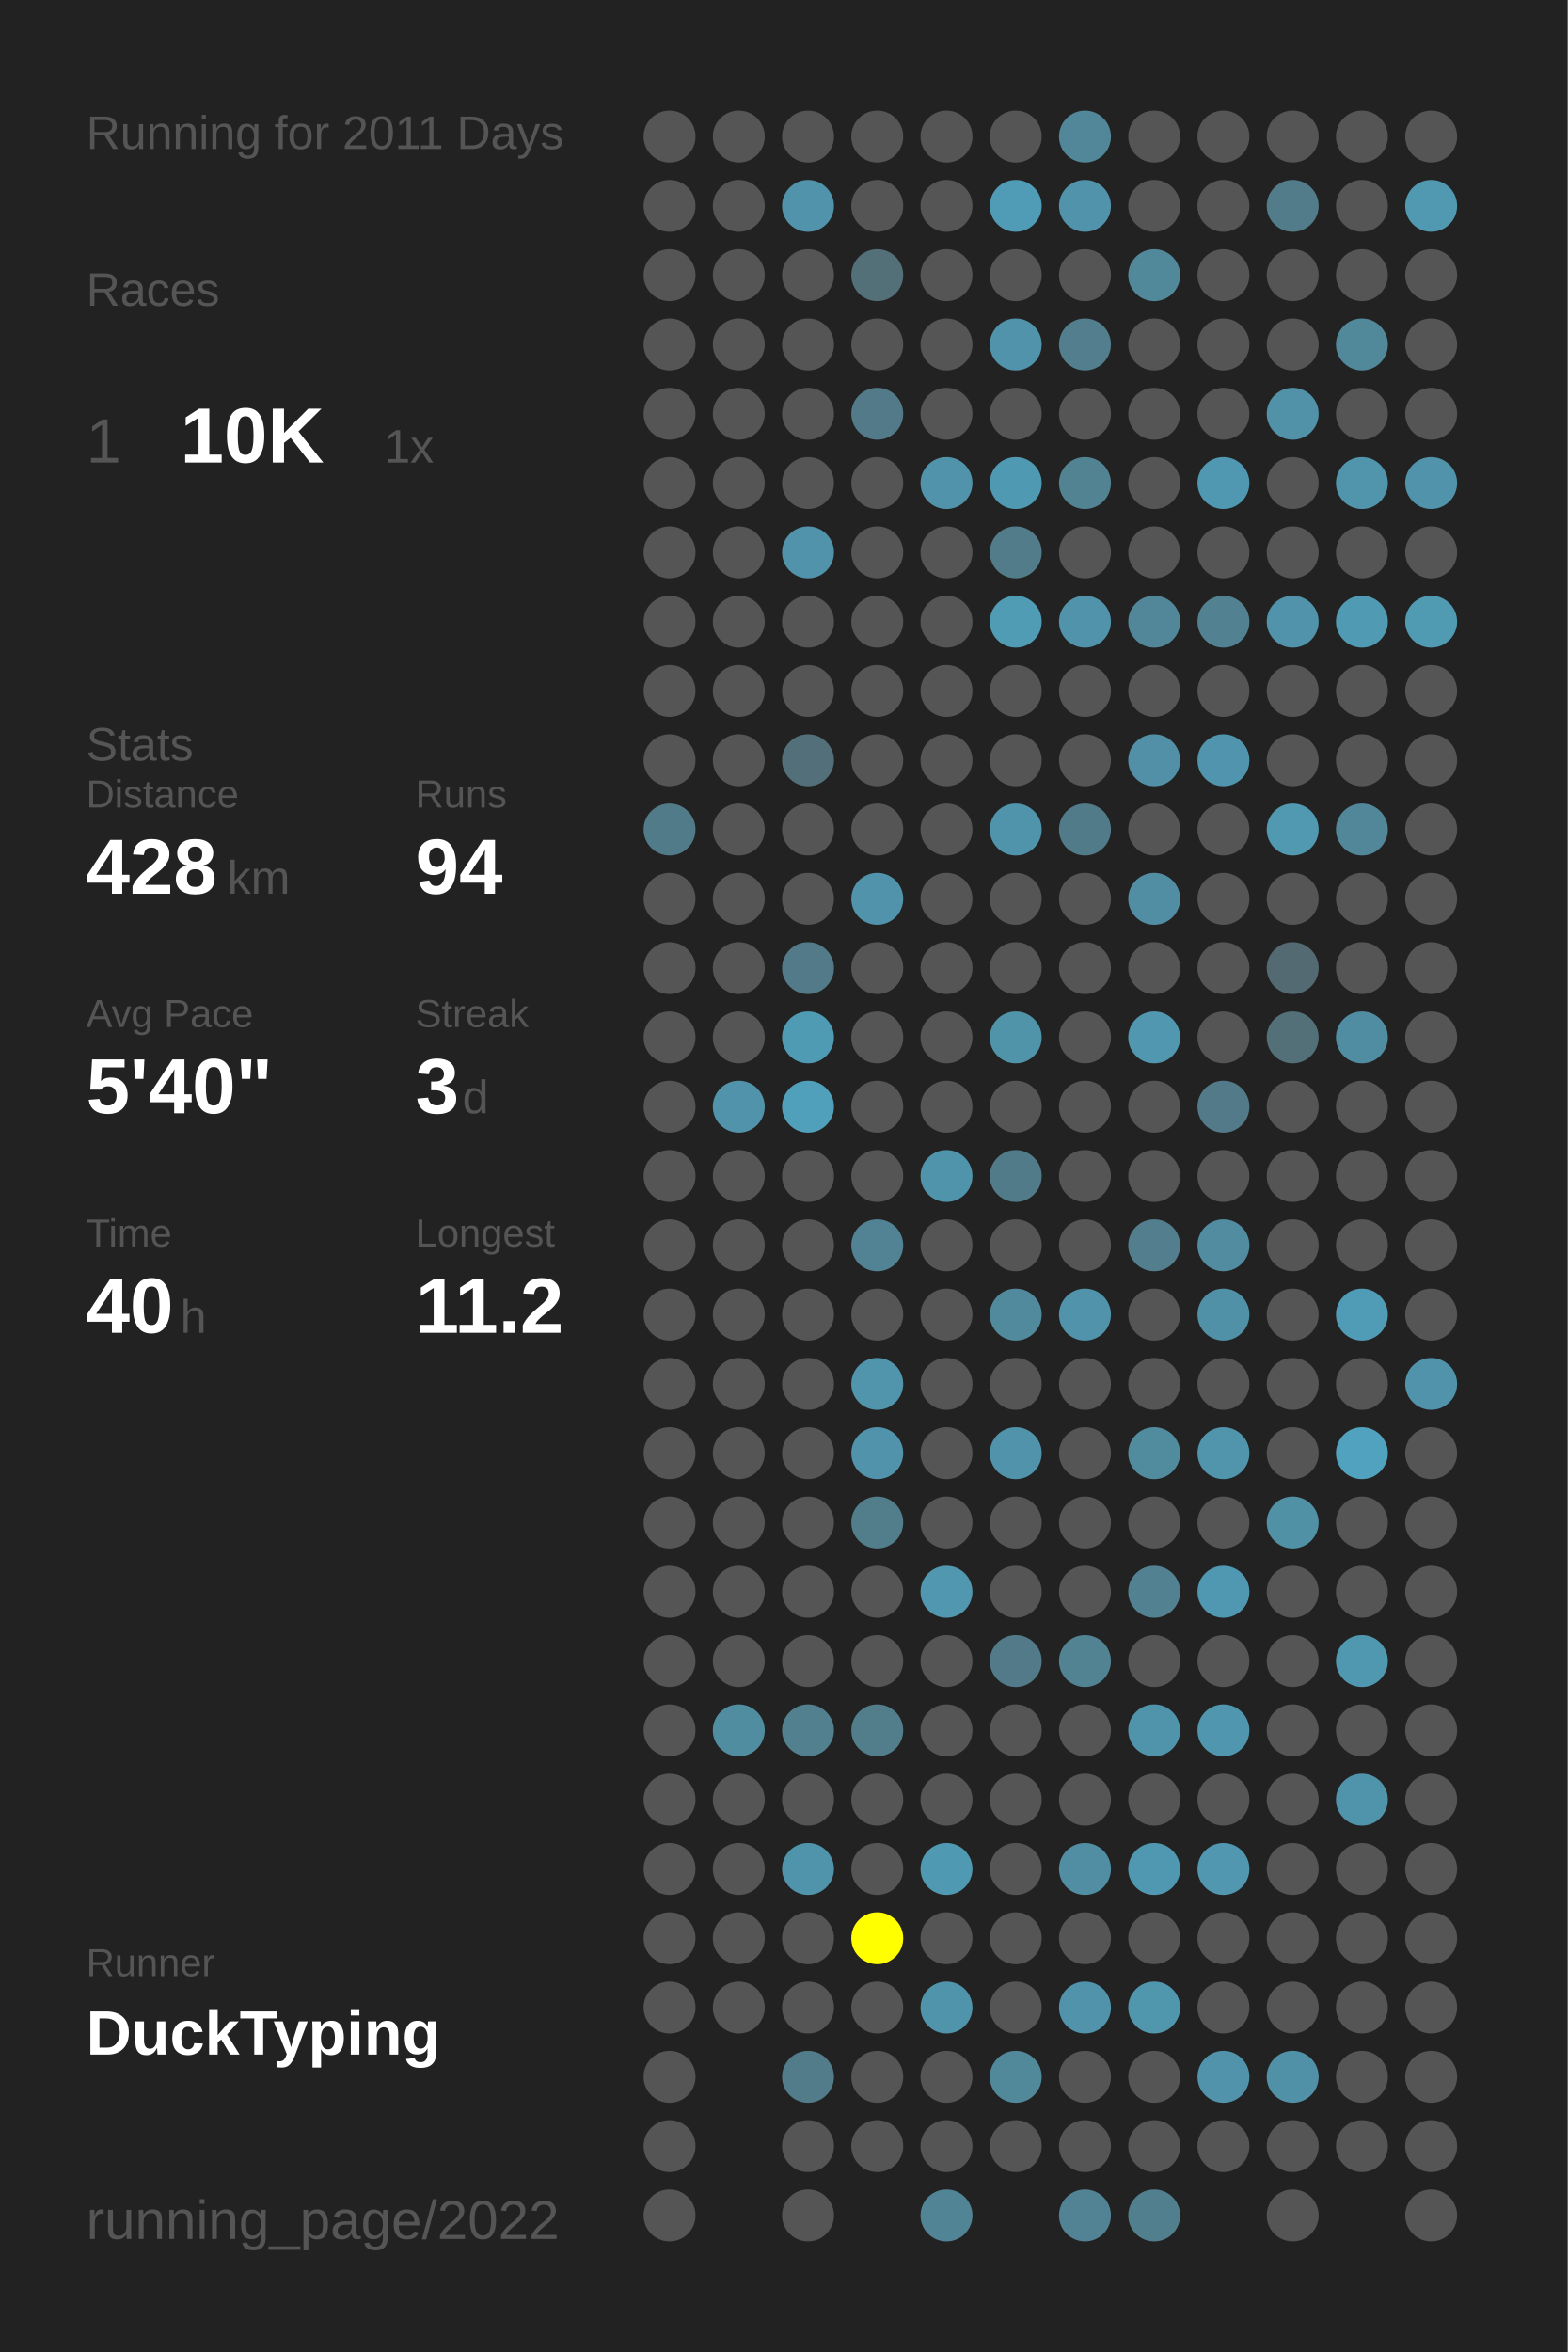
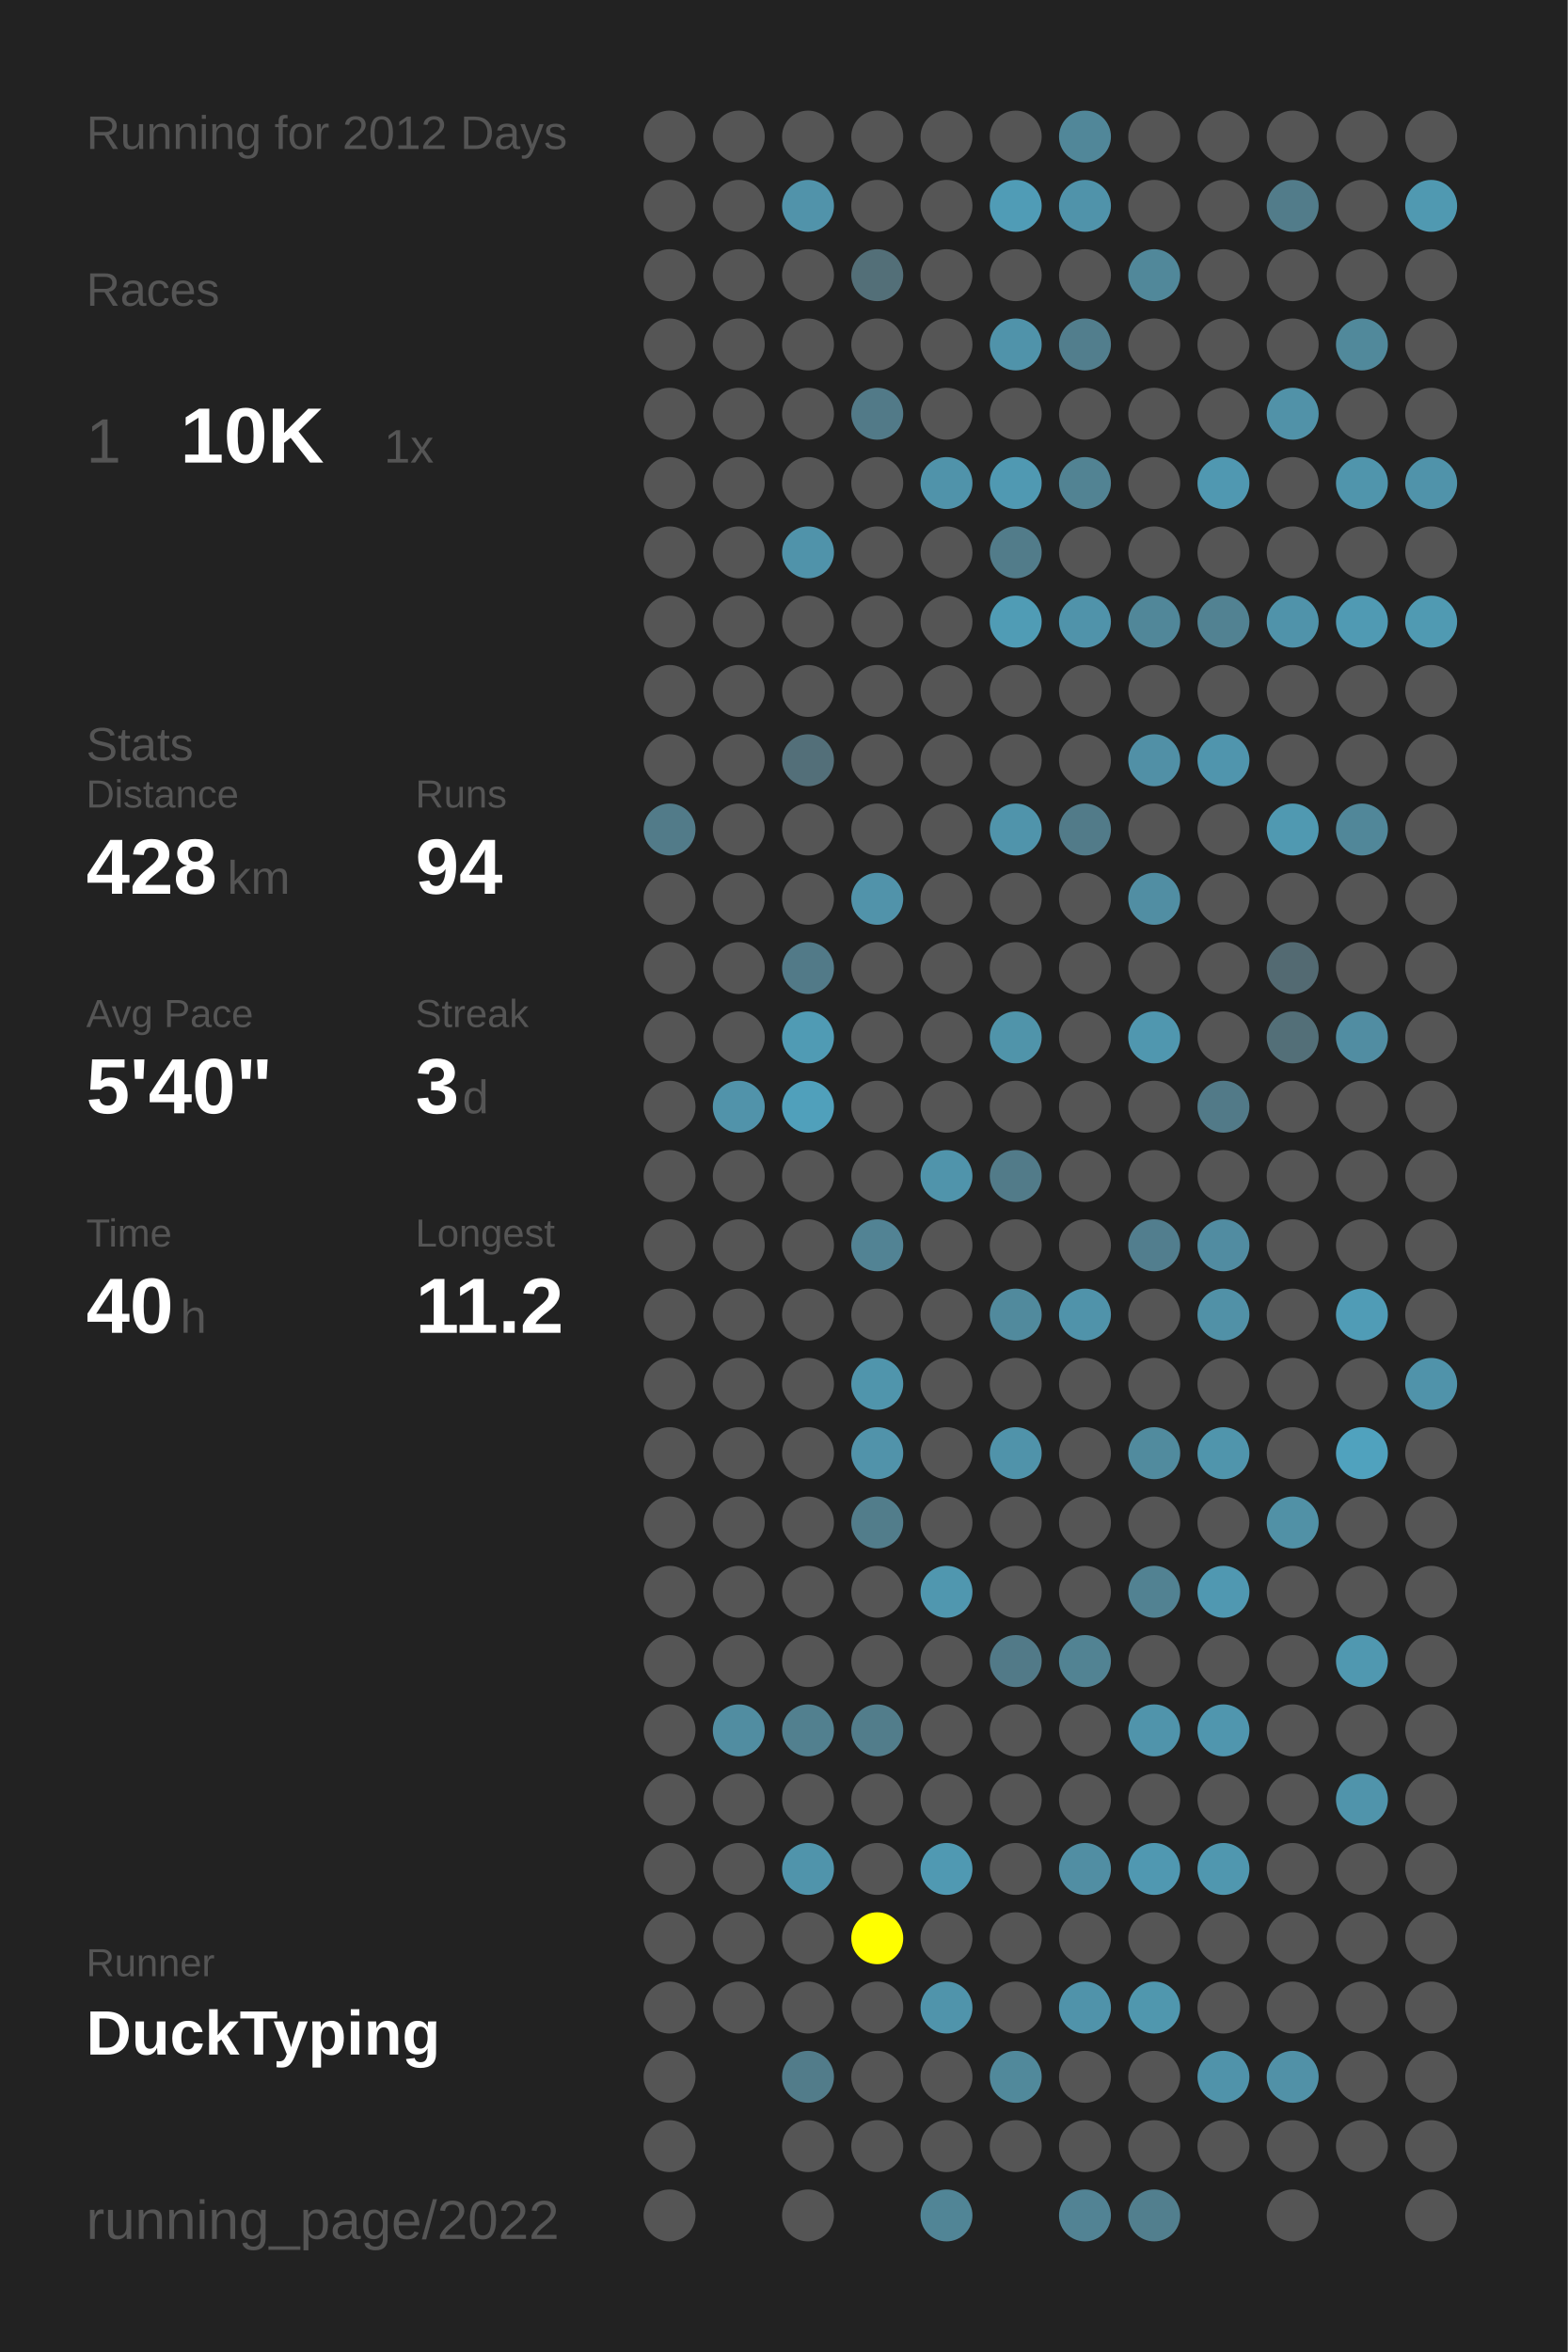
<svg xmlns="http://www.w3.org/2000/svg" baseProfile="full" height="300mm" version="1.1" viewBox="0,0,200,300" width="200mm">
  <defs />
  <rect fill="#222222" height="300" width="200" x="0" y="0" />
-   <text fill="#555555" style="font-size:6px; font-family:Arial;" x="11" y="19">Running for 2011 Days</text>
+   <text fill="#555555" style="font-size:6px; font-family:Arial;" x="11" y="19">Running for 2012 Days</text>
  <text fill="#555555" style="font-size:6px; font-family:Arial;" x="11" y="39">Races</text>
  <text fill="#555555" style="font-size:8px; font-family:Arial;" x="11" y="59">1</text>
  <text fill="#FFFFFF" style="font-size:10px; font-family:Arial; font-weight:bold;" x="23" y="59">10K</text>
  <text fill="#555555" style="font-size:6px; font-family:Arial;" x="49" y="59">1x</text>
  <text fill="#555555" style="font-size:6px; font-family:Arial;" x="11" y="97">Stats</text>
  <text fill="#555555" style="font-size:5px; font-family:Arial;" x="11" y="103">Distance</text>
  <text fill="#FFFFFF" style="font-size:10px; font-family:Arial; font-weight:bold;" x="11" y="114">428</text>
  <text fill="#555555" style="font-size:6px; font-family:Arial;" x="29" y="114">km</text>
  <text fill="#555555" style="font-size:5px; font-family:Arial;" x="53" y="103">Runs</text>
  <text fill="#FFFFFF" style="font-size:10px; font-family:Arial; font-weight:bold;" x="53" y="114">94</text>
  <text fill="#555555" style="font-size:5px; font-family:Arial;" x="11" y="131">Avg Pace</text>
  <text fill="#FFFFFF" style="font-size:10px; font-family:Arial; font-weight:bold;" x="11" y="142">5'40"</text>
  <text fill="#555555" style="font-size:5px; font-family:Arial;" x="53" y="131">Streak</text>
  <text fill="#FFFFFF" style="font-size:10px; font-family:Arial; font-weight:bold;" x="53" y="142">3</text>
  <text fill="#555555" style="font-size:6px; font-family:Arial;" x="59" y="142">d</text>
  <text fill="#555555" style="font-size:5px; font-family:Arial;" x="11" y="159">Time</text>
  <text fill="#FFFFFF" style="font-size:10px; font-family:Arial; font-weight:bold;" x="11" y="170">40</text>
  <text fill="#555555" style="font-size:6px; font-family:Arial;" x="23" y="170">h</text>
  <text fill="#555555" style="font-size:5px; font-family:Arial;" x="53" y="159">Longest</text>
  <text fill="#FFFFFF" style="font-size:10px; font-family:Arial; font-weight:bold;" x="53" y="170">11.2</text>
  <text fill="#555555" style="font-size:5px; font-family:Arial;" x="11" y="252.065">Runner</text>
  <text fill="#FFFFFF" style="font-size:8px; font-family:Arial; font-weight:bold;" x="11" y="262.065">DuckTyping</text>
  <text fill="#555555" style="font-size:7px; font-family:Arial;" x="11" y="285.581">running_page/2022</text>
  <circle cx="85.417" cy="17.419" fill="#555555" r="3.312" />
  <circle cx="85.417" cy="26.258" fill="#555555" r="3.312" />
  <circle cx="85.417" cy="35.097" fill="#555555" r="3.312" />
  <circle cx="85.417" cy="43.935" fill="#555555" r="3.312" />
  <circle cx="85.417" cy="52.774" fill="#555555" r="3.312" />
  <circle cx="85.417" cy="61.613" fill="#555555" r="3.312" />
  <circle cx="85.417" cy="70.452" fill="#555555" r="3.312" />
  <circle cx="85.417" cy="79.29" fill="#555555" r="3.312" />
  <circle cx="85.417" cy="88.129" fill="#555555" r="3.312" />
  <circle cx="85.417" cy="96.968" fill="#555555" r="3.312" />
  <circle cx="85.417" cy="105.806" fill="#527b89" r="3.312" />
  <circle cx="85.417" cy="114.645" fill="#555555" r="3.312" />
  <circle cx="85.417" cy="123.484" fill="#555555" r="3.312" />
  <circle cx="85.417" cy="132.323" fill="#555555" r="3.312" />
  <circle cx="85.417" cy="141.161" fill="#555555" r="3.312" />
  <circle cx="85.417" cy="150" fill="#555555" r="3.312" />
  <circle cx="85.417" cy="158.839" fill="#555555" r="3.312" />
  <circle cx="85.417" cy="167.677" fill="#555555" r="3.312" />
  <circle cx="85.417" cy="176.516" fill="#555555" r="3.312" />
  <circle cx="85.417" cy="185.355" fill="#555555" r="3.312" />
  <circle cx="85.417" cy="194.194" fill="#555555" r="3.312" />
  <circle cx="85.417" cy="203.032" fill="#555555" r="3.312" />
  <circle cx="85.417" cy="211.871" fill="#555555" r="3.312" />
  <circle cx="85.417" cy="220.71" fill="#555555" r="3.312" />
  <circle cx="85.417" cy="229.548" fill="#555555" r="3.312" />
  <circle cx="85.417" cy="238.387" fill="#555555" r="3.312" />
  <circle cx="85.417" cy="247.226" fill="#555555" r="3.312" />
  <circle cx="85.417" cy="256.065" fill="#555555" r="3.312" />
  <circle cx="85.417" cy="264.903" fill="#555555" r="3.312" />
  <circle cx="85.417" cy="273.742" fill="#555555" r="3.312" />
  <circle cx="85.417" cy="282.581" fill="#555555" r="3.312" />
  <circle cx="94.25" cy="17.419" fill="#555555" r="3.312" />
  <circle cx="94.25" cy="26.258" fill="#555555" r="3.312" />
  <circle cx="94.25" cy="35.097" fill="#555555" r="3.312" />
  <circle cx="94.25" cy="43.935" fill="#555555" r="3.312" />
  <circle cx="94.25" cy="52.774" fill="#555555" r="3.312" />
  <circle cx="94.25" cy="61.613" fill="#555555" r="3.312" />
  <circle cx="94.25" cy="70.452" fill="#555555" r="3.312" />
  <circle cx="94.25" cy="79.29" fill="#555555" r="3.312" />
  <circle cx="94.25" cy="88.129" fill="#555555" r="3.312" />
  <circle cx="94.25" cy="96.968" fill="#555555" r="3.312" />
  <circle cx="94.25" cy="105.806" fill="#555555" r="3.312" />
  <circle cx="94.25" cy="114.645" fill="#555555" r="3.312" />
  <circle cx="94.25" cy="123.484" fill="#555555" r="3.312" />
  <circle cx="94.25" cy="132.323" fill="#555555" r="3.312" />
  <circle cx="94.25" cy="141.161" fill="#5193aa" r="3.312" />
  <circle cx="94.25" cy="150" fill="#555555" r="3.312" />
  <circle cx="94.25" cy="158.839" fill="#555555" r="3.312" />
  <circle cx="94.25" cy="167.677" fill="#555555" r="3.312" />
  <circle cx="94.25" cy="176.516" fill="#555555" r="3.312" />
  <circle cx="94.25" cy="185.355" fill="#555555" r="3.312" />
  <circle cx="94.25" cy="194.194" fill="#555555" r="3.312" />
  <circle cx="94.25" cy="203.032" fill="#555555" r="3.312" />
  <circle cx="94.25" cy="211.871" fill="#555555" r="3.312" />
  <circle cx="94.25" cy="220.71" fill="#518da1" r="3.312" />
  <circle cx="94.25" cy="229.548" fill="#555555" r="3.312" />
  <circle cx="94.25" cy="238.387" fill="#555555" r="3.312" />
  <circle cx="94.25" cy="247.226" fill="#555555" r="3.312" />
  <circle cx="94.25" cy="256.065" fill="#555555" r="3.312" />
  <circle cx="103.083" cy="17.419" fill="#555555" r="3.312" />
  <circle cx="103.083" cy="26.258" fill="#5193aa" r="3.312" />
  <circle cx="103.083" cy="35.097" fill="#555555" r="3.312" />
  <circle cx="103.083" cy="43.935" fill="#555555" r="3.312" />
  <circle cx="103.083" cy="52.774" fill="#555555" r="3.312" />
  <circle cx="103.083" cy="61.613" fill="#555555" r="3.312" />
  <circle cx="103.083" cy="70.452" fill="#5093aa" r="3.312" />
  <circle cx="103.083" cy="79.29" fill="#555555" r="3.312" />
  <circle cx="103.083" cy="88.129" fill="#555555" r="3.312" />
  <circle cx="103.083" cy="96.968" fill="#536f79" r="3.312" />
  <circle cx="103.083" cy="105.806" fill="#555555" r="3.312" />
  <circle cx="103.083" cy="114.645" fill="#555555" r="3.312" />
  <circle cx="103.083" cy="123.484" fill="#527a88" r="3.312" />
  <circle cx="103.083" cy="132.323" fill="#509bb4" r="3.312" />
  <circle cx="103.083" cy="141.161" fill="#50a0bb" r="3.312" />
  <circle cx="103.083" cy="150" fill="#555555" r="3.312" />
  <circle cx="103.083" cy="158.839" fill="#555555" r="3.312" />
  <circle cx="103.083" cy="167.677" fill="#555555" r="3.312" />
  <circle cx="103.083" cy="176.516" fill="#555555" r="3.312" />
  <circle cx="103.083" cy="185.355" fill="#555555" r="3.312" />
  <circle cx="103.083" cy="194.194" fill="#555555" r="3.312" />
  <circle cx="103.083" cy="203.032" fill="#555555" r="3.312" />
  <circle cx="103.083" cy="211.871" fill="#555555" r="3.312" />
  <circle cx="103.083" cy="220.71" fill="#52808f" r="3.312" />
  <circle cx="103.083" cy="229.548" fill="#555555" r="3.312" />
  <circle cx="103.083" cy="238.387" fill="#5094ab" r="3.312" />
  <circle cx="103.083" cy="247.226" fill="#555555" r="3.312" />
  <circle cx="103.083" cy="256.065" fill="#555555" r="3.312" />
  <circle cx="103.083" cy="264.903" fill="#527c8a" r="3.312" />
  <circle cx="103.083" cy="273.742" fill="#555555" r="3.312" />
  <circle cx="103.083" cy="282.581" fill="#555555" r="3.312" />
  <circle cx="111.917" cy="17.419" fill="#555555" r="3.312" />
  <circle cx="111.917" cy="26.258" fill="#555555" r="3.312" />
  <circle cx="111.917" cy="35.097" fill="#536f78" r="3.312" />
  <circle cx="111.917" cy="43.935" fill="#555555" r="3.312" />
  <circle cx="111.917" cy="52.774" fill="#527a88" r="3.312" />
  <circle cx="111.917" cy="61.613" fill="#555555" r="3.312" />
  <circle cx="111.917" cy="70.452" fill="#555555" r="3.312" />
  <circle cx="111.917" cy="79.29" fill="#555555" r="3.312" />
  <circle cx="111.917" cy="88.129" fill="#555555" r="3.312" />
  <circle cx="111.917" cy="96.968" fill="#555555" r="3.312" />
  <circle cx="111.917" cy="105.806" fill="#555555" r="3.312" />
  <circle cx="111.917" cy="114.645" fill="#5193aa" r="3.312" />
  <circle cx="111.917" cy="123.484" fill="#555555" r="3.312" />
  <circle cx="111.917" cy="132.323" fill="#555555" r="3.312" />
  <circle cx="111.917" cy="141.161" fill="#555555" r="3.312" />
  <circle cx="111.917" cy="150" fill="#555555" r="3.312" />
  <circle cx="111.917" cy="158.839" fill="#528394" r="3.312" />
  <circle cx="111.917" cy="167.677" fill="#555555" r="3.312" />
  <circle cx="111.917" cy="176.516" fill="#5095ac" r="3.312" />
  <circle cx="111.917" cy="185.355" fill="#5193aa" r="3.312" />
  <circle cx="111.917" cy="194.194" fill="#527d8b" r="3.312" />
  <circle cx="111.917" cy="203.032" fill="#555555" r="3.312" />
  <circle cx="111.917" cy="211.871" fill="#555555" r="3.312" />
  <circle cx="111.917" cy="220.71" fill="#527d8b" r="3.312" />
  <circle cx="111.917" cy="229.548" fill="#555555" r="3.312" />
  <circle cx="111.917" cy="238.387" fill="#555555" r="3.312" />
  <circle cx="111.917" cy="247.226" fill="#FFFF00" r="3.312" />
  <circle cx="111.917" cy="256.065" fill="#555555" r="3.312" />
  <circle cx="111.917" cy="264.903" fill="#555555" r="3.312" />
  <circle cx="111.917" cy="273.742" fill="#555555" r="3.312" />
  <circle cx="120.75" cy="17.419" fill="#555555" r="3.312" />
  <circle cx="120.75" cy="26.258" fill="#555555" r="3.312" />
  <circle cx="120.75" cy="35.097" fill="#555555" r="3.312" />
  <circle cx="120.75" cy="43.935" fill="#555555" r="3.312" />
  <circle cx="120.75" cy="52.774" fill="#555555" r="3.312" />
  <circle cx="120.75" cy="61.613" fill="#5093aa" r="3.312" />
  <circle cx="120.75" cy="70.452" fill="#555555" r="3.312" />
  <circle cx="120.75" cy="79.29" fill="#555555" r="3.312" />
  <circle cx="120.75" cy="88.129" fill="#555555" r="3.312" />
  <circle cx="120.75" cy="96.968" fill="#555555" r="3.312" />
  <circle cx="120.75" cy="105.806" fill="#555555" r="3.312" />
  <circle cx="120.75" cy="114.645" fill="#555555" r="3.312" />
  <circle cx="120.75" cy="123.484" fill="#555555" r="3.312" />
  <circle cx="120.75" cy="132.323" fill="#555555" r="3.312" />
  <circle cx="120.75" cy="141.161" fill="#555555" r="3.312" />
  <circle cx="120.75" cy="150" fill="#5094ab" r="3.312" />
  <circle cx="120.75" cy="158.839" fill="#555555" r="3.312" />
  <circle cx="120.75" cy="167.677" fill="#555555" r="3.312" />
  <circle cx="120.75" cy="176.516" fill="#555555" r="3.312" />
  <circle cx="120.75" cy="185.355" fill="#555555" r="3.312" />
  <circle cx="120.75" cy="194.194" fill="#555555" r="3.312" />
  <circle cx="120.75" cy="203.032" fill="#5097af" r="3.312" />
  <circle cx="120.75" cy="211.871" fill="#555555" r="3.312" />
  <circle cx="120.75" cy="220.71" fill="#555555" r="3.312" />
  <circle cx="120.75" cy="229.548" fill="#555555" r="3.312" />
  <circle cx="120.75" cy="238.387" fill="#5099b2" r="3.312" />
  <circle cx="120.75" cy="247.226" fill="#555555" r="3.312" />
  <circle cx="120.75" cy="256.065" fill="#5094ab" r="3.312" />
  <circle cx="120.75" cy="264.903" fill="#555555" r="3.312" />
  <circle cx="120.75" cy="273.742" fill="#555555" r="3.312" />
  <circle cx="120.75" cy="282.581" fill="#518596" r="3.312" />
  <circle cx="129.583" cy="17.419" fill="#555555" r="3.312" />
  <circle cx="129.583" cy="26.258" fill="#509cb6" r="3.312" />
  <circle cx="129.583" cy="35.097" fill="#555555" r="3.312" />
  <circle cx="129.583" cy="43.935" fill="#5093aa" r="3.312" />
  <circle cx="129.583" cy="52.774" fill="#555555" r="3.312" />
  <circle cx="129.583" cy="61.613" fill="#5099b2" r="3.312" />
  <circle cx="129.583" cy="70.452" fill="#527c8a" r="3.312" />
  <circle cx="129.583" cy="79.29" fill="#509cb5" r="3.312" />
  <circle cx="129.583" cy="88.129" fill="#555555" r="3.312" />
  <circle cx="129.583" cy="96.968" fill="#555555" r="3.312" />
  <circle cx="129.583" cy="105.806" fill="#5094ab" r="3.312" />
  <circle cx="129.583" cy="114.645" fill="#555555" r="3.312" />
  <circle cx="129.583" cy="123.484" fill="#555555" r="3.312" />
  <circle cx="129.583" cy="132.323" fill="#5094aa" r="3.312" />
  <circle cx="129.583" cy="141.161" fill="#555555" r="3.312" />
  <circle cx="129.583" cy="150" fill="#527b89" r="3.312" />
  <circle cx="129.583" cy="158.839" fill="#555555" r="3.312" />
  <circle cx="129.583" cy="167.677" fill="#518a9d" r="3.312" />
  <circle cx="129.583" cy="176.516" fill="#555555" r="3.312" />
  <circle cx="129.583" cy="185.355" fill="#5093aa" r="3.312" />
  <circle cx="129.583" cy="194.194" fill="#555555" r="3.312" />
  <circle cx="129.583" cy="203.032" fill="#555555" r="3.312" />
  <circle cx="129.583" cy="211.871" fill="#527a88" r="3.312" />
  <circle cx="129.583" cy="220.71" fill="#555555" r="3.312" />
  <circle cx="129.583" cy="229.548" fill="#555555" r="3.312" />
  <circle cx="129.583" cy="238.387" fill="#555555" r="3.312" />
  <circle cx="129.583" cy="247.226" fill="#555555" r="3.312" />
  <circle cx="129.583" cy="256.065" fill="#555555" r="3.312" />
  <circle cx="129.583" cy="264.903" fill="#51899b" r="3.312" />
  <circle cx="129.583" cy="273.742" fill="#555555" r="3.312" />
  <circle cx="138.417" cy="17.419" fill="#518799" r="3.312" />
  <circle cx="138.417" cy="26.258" fill="#5093aa" r="3.312" />
  <circle cx="138.417" cy="35.097" fill="#555555" r="3.312" />
  <circle cx="138.417" cy="43.935" fill="#527e8d" r="3.312" />
  <circle cx="138.417" cy="52.774" fill="#555555" r="3.312" />
  <circle cx="138.417" cy="61.613" fill="#528393" r="3.312" />
  <circle cx="138.417" cy="70.452" fill="#555555" r="3.312" />
  <circle cx="138.417" cy="79.29" fill="#5093aa" r="3.312" />
  <circle cx="138.417" cy="88.129" fill="#555555" r="3.312" />
  <circle cx="138.417" cy="96.968" fill="#555555" r="3.312" />
  <circle cx="138.417" cy="105.806" fill="#527b89" r="3.312" />
  <circle cx="138.417" cy="114.645" fill="#555555" r="3.312" />
  <circle cx="138.417" cy="123.484" fill="#555555" r="3.312" />
  <circle cx="138.417" cy="132.323" fill="#555555" r="3.312" />
  <circle cx="138.417" cy="141.161" fill="#555555" r="3.312" />
  <circle cx="138.417" cy="150" fill="#555555" r="3.312" />
  <circle cx="138.417" cy="158.839" fill="#555555" r="3.312" />
  <circle cx="138.417" cy="167.677" fill="#5093aa" r="3.312" />
  <circle cx="138.417" cy="176.516" fill="#555555" r="3.312" />
  <circle cx="138.417" cy="185.355" fill="#555555" r="3.312" />
  <circle cx="138.417" cy="194.194" fill="#555555" r="3.312" />
  <circle cx="138.417" cy="203.032" fill="#555555" r="3.312" />
  <circle cx="138.417" cy="211.871" fill="#528393" r="3.312" />
  <circle cx="138.417" cy="220.71" fill="#555555" r="3.312" />
  <circle cx="138.417" cy="229.548" fill="#555555" r="3.312" />
  <circle cx="138.417" cy="238.387" fill="#518ea3" r="3.312" />
  <circle cx="138.417" cy="247.226" fill="#555555" r="3.312" />
  <circle cx="138.417" cy="256.065" fill="#5093aa" r="3.312" />
  <circle cx="138.417" cy="264.903" fill="#555555" r="3.312" />
  <circle cx="138.417" cy="273.742" fill="#555555" r="3.312" />
  <circle cx="138.417" cy="282.581" fill="#528394" r="3.312" />
  <circle cx="147.25" cy="17.419" fill="#555555" r="3.312" />
  <circle cx="147.25" cy="26.258" fill="#555555" r="3.312" />
  <circle cx="147.25" cy="35.097" fill="#51889a" r="3.312" />
  <circle cx="147.25" cy="43.935" fill="#555555" r="3.312" />
  <circle cx="147.25" cy="52.774" fill="#555555" r="3.312" />
  <circle cx="147.25" cy="61.613" fill="#555555" r="3.312" />
  <circle cx="147.25" cy="70.452" fill="#555555" r="3.312" />
  <circle cx="147.25" cy="79.29" fill="#518799" r="3.312" />
  <circle cx="147.25" cy="88.129" fill="#555555" r="3.312" />
  <circle cx="147.25" cy="96.968" fill="#5190a6" r="3.312" />
  <circle cx="147.25" cy="105.806" fill="#555555" r="3.312" />
  <circle cx="147.25" cy="114.645" fill="#518ea3" r="3.312" />
  <circle cx="147.25" cy="123.484" fill="#555555" r="3.312" />
  <circle cx="147.25" cy="132.323" fill="#5097af" r="3.312" />
  <circle cx="147.25" cy="141.161" fill="#555555" r="3.312" />
  <circle cx="147.25" cy="150" fill="#555555" r="3.312" />
  <circle cx="147.25" cy="158.839" fill="#527e8e" r="3.312" />
  <circle cx="147.25" cy="167.677" fill="#555555" r="3.312" />
  <circle cx="147.25" cy="176.516" fill="#555555" r="3.312" />
  <circle cx="147.25" cy="185.355" fill="#518b9e" r="3.312" />
  <circle cx="147.25" cy="194.194" fill="#555555" r="3.312" />
  <circle cx="147.25" cy="203.032" fill="#528292" r="3.312" />
  <circle cx="147.25" cy="211.871" fill="#555555" r="3.312" />
  <circle cx="147.25" cy="220.71" fill="#5094ab" r="3.312" />
  <circle cx="147.25" cy="229.548" fill="#555555" r="3.312" />
  <circle cx="147.25" cy="238.387" fill="#5098b1" r="3.312" />
  <circle cx="147.25" cy="247.226" fill="#555555" r="3.312" />
  <circle cx="147.25" cy="256.065" fill="#5097ae" r="3.312" />
  <circle cx="147.25" cy="264.903" fill="#555555" r="3.312" />
  <circle cx="147.25" cy="273.742" fill="#555555" r="3.312" />
  <circle cx="147.25" cy="282.581" fill="#527f8e" r="3.312" />
  <circle cx="156.083" cy="17.419" fill="#555555" r="3.312" />
  <circle cx="156.083" cy="26.258" fill="#555555" r="3.312" />
  <circle cx="156.083" cy="35.097" fill="#555555" r="3.312" />
  <circle cx="156.083" cy="43.935" fill="#555555" r="3.312" />
  <circle cx="156.083" cy="52.774" fill="#555555" r="3.312" />
  <circle cx="156.083" cy="61.613" fill="#5098b1" r="3.312" />
  <circle cx="156.083" cy="70.452" fill="#555555" r="3.312" />
  <circle cx="156.083" cy="79.29" fill="#528292" r="3.312" />
  <circle cx="156.083" cy="88.129" fill="#555555" r="3.312" />
  <circle cx="156.083" cy="96.968" fill="#5095ad" r="3.312" />
  <circle cx="156.083" cy="105.806" fill="#555555" r="3.312" />
  <circle cx="156.083" cy="114.645" fill="#555555" r="3.312" />
  <circle cx="156.083" cy="123.484" fill="#555555" r="3.312" />
  <circle cx="156.083" cy="132.323" fill="#555555" r="3.312" />
  <circle cx="156.083" cy="141.161" fill="#527a88" r="3.312" />
  <circle cx="156.083" cy="150" fill="#555555" r="3.312" />
  <circle cx="156.083" cy="158.839" fill="#518ca1" r="3.312" />
  <circle cx="156.083" cy="167.677" fill="#5191a7" r="3.312" />
  <circle cx="156.083" cy="176.516" fill="#555555" r="3.312" />
  <circle cx="156.083" cy="185.355" fill="#5095ac" r="3.312" />
  <circle cx="156.083" cy="194.194" fill="#555555" r="3.312" />
  <circle cx="156.083" cy="203.032" fill="#5098b1" r="3.312" />
  <circle cx="156.083" cy="211.871" fill="#555555" r="3.312" />
  <circle cx="156.083" cy="220.71" fill="#5096ae" r="3.312" />
  <circle cx="156.083" cy="229.548" fill="#555555" r="3.312" />
  <circle cx="156.083" cy="238.387" fill="#5097af" r="3.312" />
  <circle cx="156.083" cy="247.226" fill="#555555" r="3.312" />
  <circle cx="156.083" cy="256.065" fill="#555555" r="3.312" />
  <circle cx="156.083" cy="264.903" fill="#5093aa" r="3.312" />
  <circle cx="156.083" cy="273.742" fill="#555555" r="3.312" />
  <circle cx="164.917" cy="17.419" fill="#555555" r="3.312" />
  <circle cx="164.917" cy="26.258" fill="#527c8a" r="3.312" />
  <circle cx="164.917" cy="35.097" fill="#555555" r="3.312" />
  <circle cx="164.917" cy="43.935" fill="#555555" r="3.312" />
  <circle cx="164.917" cy="52.774" fill="#5192a8" r="3.312" />
  <circle cx="164.917" cy="61.613" fill="#555555" r="3.312" />
  <circle cx="164.917" cy="70.452" fill="#555555" r="3.312" />
  <circle cx="164.917" cy="79.29" fill="#5093aa" r="3.312" />
  <circle cx="164.917" cy="88.129" fill="#555555" r="3.312" />
  <circle cx="164.917" cy="96.968" fill="#555555" r="3.312" />
  <circle cx="164.917" cy="105.806" fill="#5099b1" r="3.312" />
  <circle cx="164.917" cy="114.645" fill="#555555" r="3.312" />
  <circle cx="164.917" cy="123.484" fill="#536a72" r="3.312" />
  <circle cx="164.917" cy="132.323" fill="#536f78" r="3.312" />
  <circle cx="164.917" cy="141.161" fill="#555555" r="3.312" />
  <circle cx="164.917" cy="150" fill="#555555" r="3.312" />
  <circle cx="164.917" cy="158.839" fill="#555555" r="3.312" />
  <circle cx="164.917" cy="167.677" fill="#555555" r="3.312" />
  <circle cx="164.917" cy="176.516" fill="#555555" r="3.312" />
  <circle cx="164.917" cy="185.355" fill="#555555" r="3.312" />
  <circle cx="164.917" cy="194.194" fill="#5191a6" r="3.312" />
  <circle cx="164.917" cy="203.032" fill="#555555" r="3.312" />
  <circle cx="164.917" cy="211.871" fill="#555555" r="3.312" />
  <circle cx="164.917" cy="220.71" fill="#555555" r="3.312" />
  <circle cx="164.917" cy="229.548" fill="#555555" r="3.312" />
  <circle cx="164.917" cy="238.387" fill="#555555" r="3.312" />
  <circle cx="164.917" cy="247.226" fill="#555555" r="3.312" />
  <circle cx="164.917" cy="256.065" fill="#555555" r="3.312" />
  <circle cx="164.917" cy="264.903" fill="#5191a7" r="3.312" />
  <circle cx="164.917" cy="273.742" fill="#555555" r="3.312" />
  <circle cx="164.917" cy="282.581" fill="#555555" r="3.312" />
  <circle cx="173.75" cy="17.419" fill="#555555" r="3.312" />
  <circle cx="173.75" cy="26.258" fill="#555555" r="3.312" />
  <circle cx="173.75" cy="35.097" fill="#555555" r="3.312" />
  <circle cx="173.75" cy="43.935" fill="#51899b" r="3.312" />
  <circle cx="173.75" cy="52.774" fill="#555555" r="3.312" />
  <circle cx="173.75" cy="61.613" fill="#5095ac" r="3.312" />
  <circle cx="173.75" cy="70.452" fill="#555555" r="3.312" />
  <circle cx="173.75" cy="79.29" fill="#509ab3" r="3.312" />
  <circle cx="173.75" cy="88.129" fill="#555555" r="3.312" />
  <circle cx="173.75" cy="96.968" fill="#555555" r="3.312" />
  <circle cx="173.75" cy="105.806" fill="#518799" r="3.312" />
  <circle cx="173.75" cy="114.645" fill="#555555" r="3.312" />
  <circle cx="173.75" cy="123.484" fill="#555555" r="3.312" />
  <circle cx="173.75" cy="132.323" fill="#518da2" r="3.312" />
  <circle cx="173.75" cy="141.161" fill="#555555" r="3.312" />
  <circle cx="173.75" cy="150" fill="#555555" r="3.312" />
  <circle cx="173.75" cy="158.839" fill="#555555" r="3.312" />
  <circle cx="173.75" cy="167.677" fill="#509cb6" r="3.312" />
  <circle cx="173.75" cy="176.516" fill="#555555" r="3.312" />
  <circle cx="173.75" cy="185.355" fill="#50a2be" r="3.312" />
  <circle cx="173.75" cy="194.194" fill="#555555" r="3.312" />
  <circle cx="173.75" cy="203.032" fill="#555555" r="3.312" />
  <circle cx="173.75" cy="211.871" fill="#5098b0" r="3.312" />
  <circle cx="173.75" cy="220.71" fill="#555555" r="3.312" />
  <circle cx="173.75" cy="229.548" fill="#5094ab" r="3.312" />
  <circle cx="173.75" cy="238.387" fill="#555555" r="3.312" />
  <circle cx="173.75" cy="247.226" fill="#555555" r="3.312" />
  <circle cx="173.75" cy="256.065" fill="#555555" r="3.312" />
  <circle cx="173.75" cy="264.903" fill="#555555" r="3.312" />
  <circle cx="173.75" cy="273.742" fill="#555555" r="3.312" />
  <circle cx="182.583" cy="17.419" fill="#555555" r="3.312" />
  <circle cx="182.583" cy="26.258" fill="#5099b1" r="3.312" />
  <circle cx="182.583" cy="35.097" fill="#555555" r="3.312" />
  <circle cx="182.583" cy="43.935" fill="#555555" r="3.312" />
  <circle cx="182.583" cy="52.774" fill="#555555" r="3.312" />
  <circle cx="182.583" cy="61.613" fill="#5093aa" r="3.312" />
  <circle cx="182.583" cy="70.452" fill="#555555" r="3.312" />
  <circle cx="182.583" cy="79.29" fill="#509ab2" r="3.312" />
  <circle cx="182.583" cy="88.129" fill="#555555" r="3.312" />
  <circle cx="182.583" cy="96.968" fill="#555555" r="3.312" />
  <circle cx="182.583" cy="105.806" fill="#555555" r="3.312" />
  <circle cx="182.583" cy="114.645" fill="#555555" r="3.312" />
  <circle cx="182.583" cy="123.484" fill="#555555" r="3.312" />
  <circle cx="182.583" cy="132.323" fill="#555555" r="3.312" />
  <circle cx="182.583" cy="141.161" fill="#555555" r="3.312" />
  <circle cx="182.583" cy="150" fill="#555555" r="3.312" />
  <circle cx="182.583" cy="158.839" fill="#555555" r="3.312" />
  <circle cx="182.583" cy="167.677" fill="#555555" r="3.312" />
  <circle cx="182.583" cy="176.516" fill="#5093aa" r="3.312" />
  <circle cx="182.583" cy="185.355" fill="#555555" r="3.312" />
  <circle cx="182.583" cy="194.194" fill="#555555" r="3.312" />
  <circle cx="182.583" cy="203.032" fill="#555555" r="3.312" />
  <circle cx="182.583" cy="211.871" fill="#555555" r="3.312" />
  <circle cx="182.583" cy="220.71" fill="#555555" r="3.312" />
  <circle cx="182.583" cy="229.548" fill="#555555" r="3.312" />
  <circle cx="182.583" cy="238.387" fill="#555555" r="3.312" />
  <circle cx="182.583" cy="247.226" fill="#555555" r="3.312" />
  <circle cx="182.583" cy="256.065" fill="#555555" r="3.312" />
  <circle cx="182.583" cy="264.903" fill="#555555" r="3.312" />
  <circle cx="182.583" cy="273.742" fill="#555555" r="3.312" />
  <circle cx="182.583" cy="282.581" fill="#555555" r="3.312" />
</svg>
